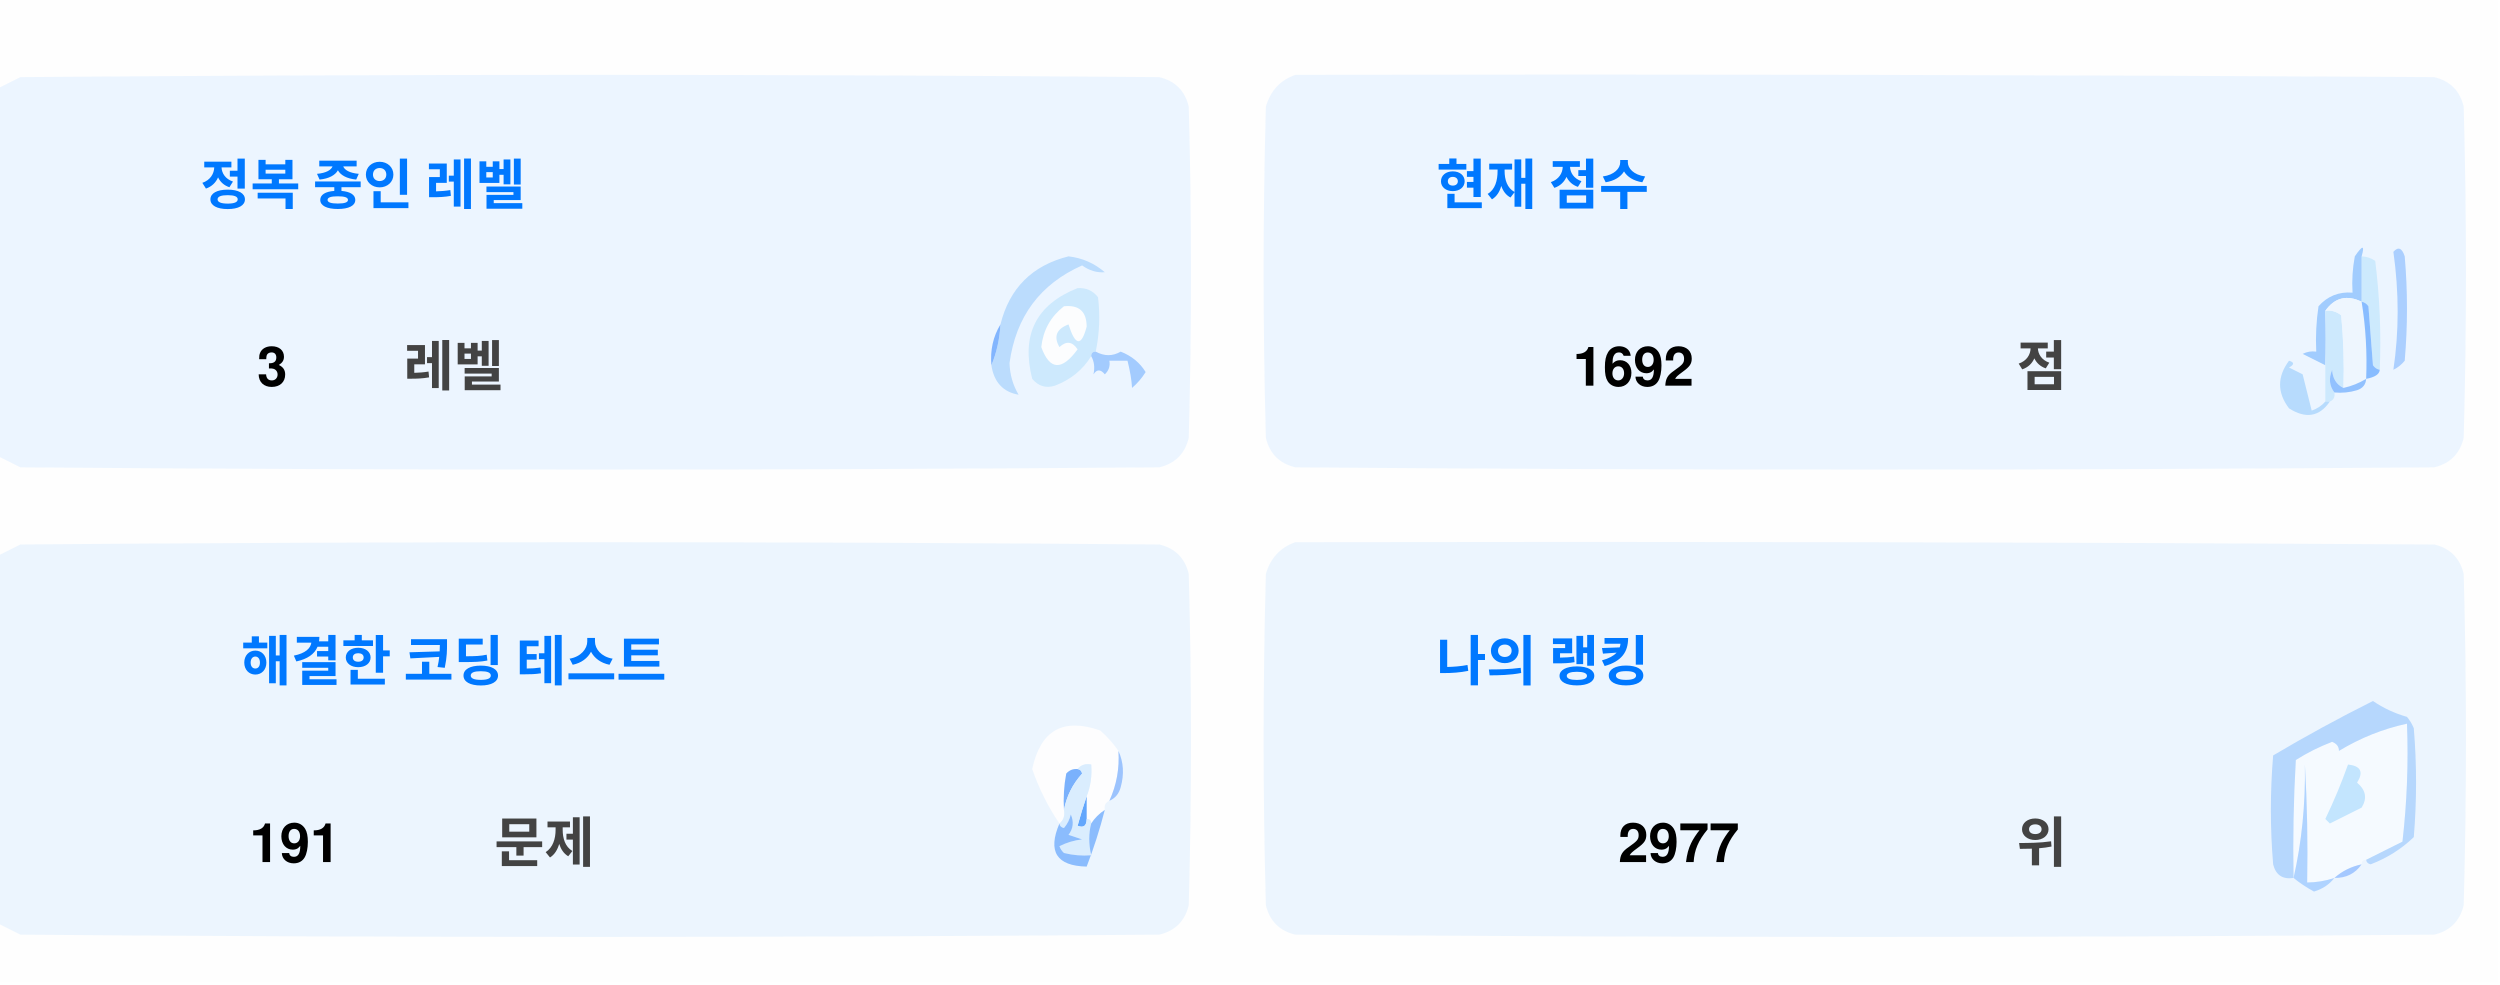
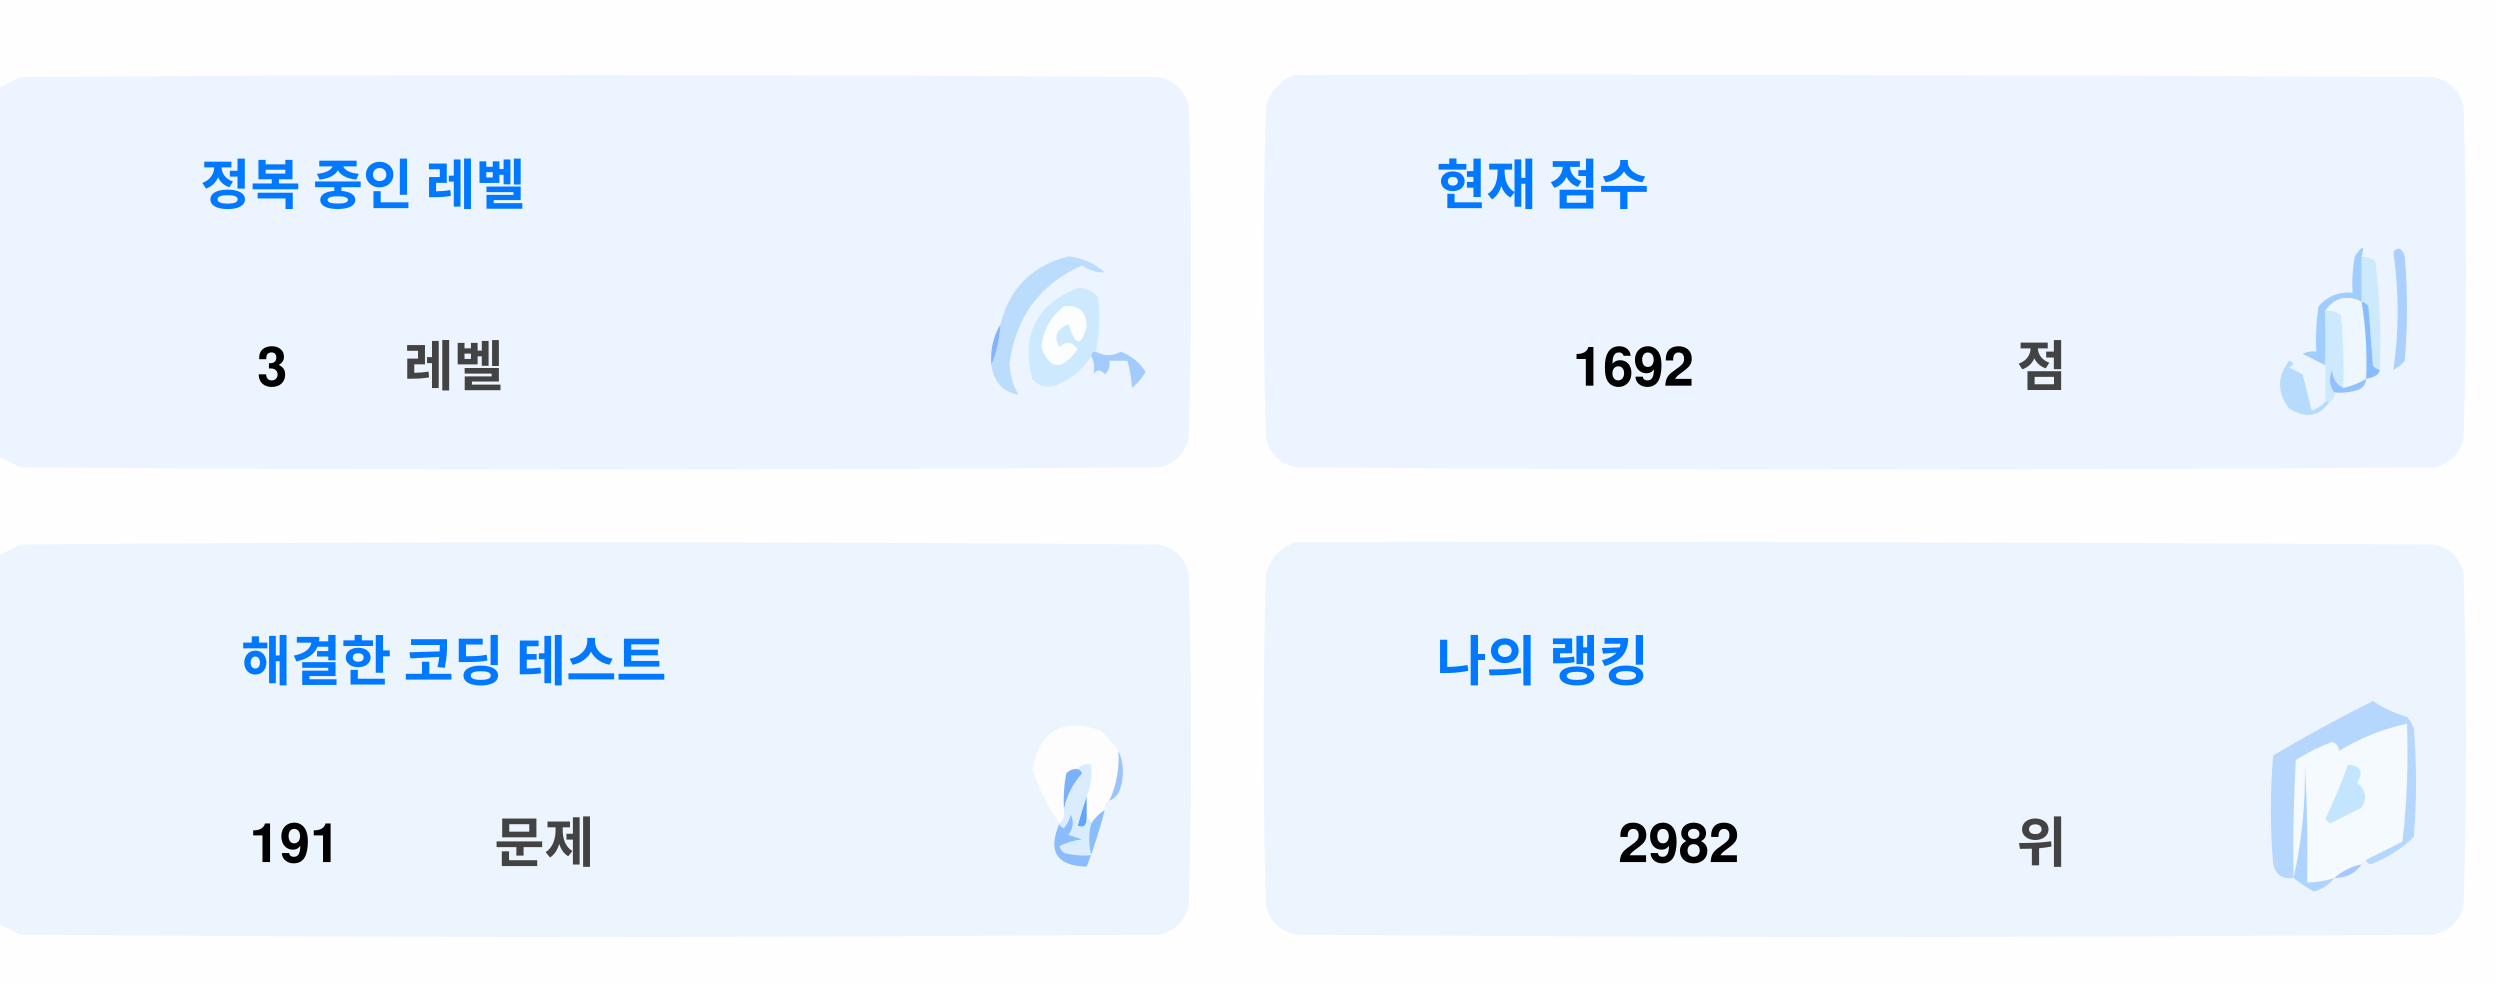
<svg xmlns="http://www.w3.org/2000/svg" version="1.1" width="551px" height="217px" style="shape-rendering:geometricPrecision; text-rendering:geometricPrecision; image-rendering:optimizeQuality; fill-rule:evenodd; clip-rule:evenodd">
  <style>.title {fill: #434343;font-size: 1rem;line-height: 1.5rem;font-weight: bold;font-family: -apple-system, BlinkMacSystemFont, Segoe UI, Helvetica, Arial, sans-serif, Apple Color Emoji, Segoe UI Emoji;}.desc {fill: #434343;font-size: 2.5rem;font-weight: bold;line-height: 1.5rem;font-family: -apple-system, BlinkMacSystemFont, Segoe UI, Helvetica, Arial, sans-serif, Apple Color Emoji, Segoe UI Emoji;}.desc-2 {fill: #434343;font-size: 1rem;font-weight: bold;line-height: 1.5rem;font-family: -apple-system, BlinkMacSystemFont, Segoe UI, Helvetica, Arial, sans-serif, Apple Color Emoji, Segoe UI Emoji;}.text, .desc {animation: twinkling 4s ease-in-out infinite;}@keyframes twinkling {40% { opacity: 1; }50% { opacity: 0.5; }60% { opacity: 1; }70% { opacity: 0.5; }80% { opacity: 1; }}</style>
  <g>
    <path style="opacity:1" fill="#fefefe" d="M -0.5,-0.5 C 183.167,-0.5 366.833,-0.5 550.5,-0.5C 550.5,71.833 550.5,144.167 550.5,216.5C 366.833,216.5 183.167,216.5 -0.5,216.5C -0.5,212.167 -0.5,207.833 -0.5,203.5C 1.14,204.32 2.807,205.153 4.5,206C 88.167,206.667 171.833,206.667 255.5,206C 259,205.167 261.167,203 262,199.5C 262.667,175.167 262.667,150.833 262,126.5C 261.167,123 259,120.833 255.5,120C 171.833,119.333 88.167,119.333 4.5,120C 2.807,120.847 1.14,121.68 -0.5,122.5C -0.5,115.167 -0.5,107.833 -0.5,100.5C 1.14,101.32 2.807,102.153 4.5,103C 88.167,103.667 171.833,103.667 255.5,103C 259,102.167 261.167,100 262,96.5C 262.667,72.167 262.667,47.833 262,23.5C 261.167,20 259,17.833 255.5,17C 171.833,16.333 88.167,16.333 4.5,17C 2.807,17.847 1.14,18.68 -0.5,19.5C -0.5,12.833 -0.5,6.167 -0.5,-0.5 Z" />
  </g>
  <g>
    <path style="opacity:1" fill="#ecf5ff" d="M -0.5,100.5 C -0.5,73.5 -0.5,46.5 -0.5,19.5C 1.14,18.68 2.807,17.847 4.5,17C 88.167,16.333 171.833,16.333 255.5,17C 259,17.833 261.167,20 262,23.5C 262.667,47.833 262.667,72.167 262,96.5C 261.167,100 259,102.167 255.5,103C 171.833,103.667 88.167,103.667 4.5,103C 2.807,102.153 1.14,101.32 -0.5,100.5 Z" />
  </g>
  <g>
    <path style="opacity:1" fill="#ecf5ff" d="M 285.5,16.5 C 369.167,16.333 452.834,16.5 536.5,17C 540,17.833 542.167,20 543,23.5C 543.667,47.833 543.667,72.167 543,96.5C 542.167,100 540,102.167 536.5,103C 452.833,103.667 369.167,103.667 285.5,103C 282,102.167 279.833,100 279,96.5C 278.333,72.167 278.333,47.833 279,23.5C 280.018,19.985 282.185,17.652 285.5,16.5 Z" />
  </g>
  <g>
    <path style="opacity:1" fill="#cdeafd" d="M 520.5,56.5 C 521.583,56.539 522.583,56.873 523.5,57.5C 524.498,65.472 524.831,73.472 524.5,81.5C 523.883,81.389 523.383,81.056 523,80.5C 522.667,76.167 522.333,71.833 522,67.5C 521.617,66.944 521.117,66.611 520.5,66.5C 520.5,63.167 520.5,59.833 520.5,56.5 Z" />
  </g>
  <g>
    <path style="opacity:1" fill="#abcfff" d="M 527.5,55.5 C 528.566,54.308 529.399,54.641 530,56.5C 530.667,64.167 530.667,71.833 530,79.5C 529.311,80.357 528.478,81.023 527.5,81.5C 528.758,73.08 528.758,64.414 527.5,55.5 Z" />
  </g>
  <g>
    <path style="opacity:1" fill="#bbdcfd" d="M 218.5,80.5 C 219.657,77.727 220.324,74.727 220.5,71.5C 222.49,63.51 227.49,58.51 235.5,56.5C 238.528,56.847 241.194,58.014 243.5,60C 241.744,60.141 240.078,59.641 238.5,58.5C 229.247,62.607 223.914,69.773 222.5,80C 222.565,82.526 223.232,84.859 224.5,87C 221.07,86.397 219.07,84.231 218.5,80.5 Z" />
  </g>
  <g>
    <path style="opacity:1" fill="#cde9fd" d="M 241.5,77.5 C 240.833,77.5 240.5,77.833 240.5,78.5C 238.628,81.529 235.961,83.695 232.5,85C 230.536,85.624 228.869,85.124 227.5,83.5C 225.021,73.791 228.354,67.124 237.5,63.5C 239.374,63.39 240.874,64.056 242,65.5C 242.497,69.524 242.331,73.524 241.5,77.5 Z" />
  </g>
  <g>
    <path style="opacity:1" fill="#fcfdfe" d="M 234.5,67.5 C 237.826,67.162 239.493,68.662 239.5,72C 238.334,76.434 237,76.267 235.5,71.5C 232.832,72.515 232.166,74.182 233.5,76.5C 235.017,75.089 236.351,75.256 237.5,77C 234.006,81.771 231.34,81.605 229.5,76.5C 229.904,72.771 231.571,69.771 234.5,67.5 Z" />
  </g>
  <g>
    <path style="opacity:1" fill="#a1ccfe" d="M 520.5,56.5 C 520.5,59.833 520.5,63.167 520.5,66.5C 517.238,64.922 514.572,65.589 512.5,68.5C 512.617,72.81 512.617,76.81 512.5,80.5C 510.86,79.68 509.193,78.847 507.5,78C 508.448,77.517 509.448,77.35 510.5,77.5C 510.335,74.15 510.502,70.817 511,67.5C 512.995,65.253 515.495,64.253 518.5,64.5C 518.336,61.813 518.503,59.146 519,56.5C 520.731,53.969 521.231,53.969 520.5,56.5 Z" />
  </g>
  <g>
    <path style="opacity:1" fill="#cde9fd" d="M 512.5,68.5 C 513.822,68.33 514.989,68.663 516,69.5C 516.499,74.823 516.666,80.156 516.5,85.5C 514.955,84.77 514.122,83.437 514,81.5C 513.22,83.387 513.387,85.054 514.5,86.5C 514.672,87.492 514.338,88.158 513.5,88.5C 513.167,88.5 512.833,88.5 512.5,88.5C 512.5,85.833 512.5,83.167 512.5,80.5C 512.617,76.81 512.617,72.81 512.5,68.5 Z" />
  </g>
  <g>
    <path style="opacity:1" fill="#eef6fe" d="M 520.5,66.5 C 521.407,72.106 521.74,77.773 521.5,83.5C 519.95,84.441 518.284,85.108 516.5,85.5C 516.666,80.156 516.499,74.823 516,69.5C 514.989,68.663 513.822,68.33 512.5,68.5C 514.572,65.589 517.238,64.922 520.5,66.5 Z" />
  </g>
  <g>
    <path style="opacity:1" fill="#88bcff" d="M 520.5,66.5 C 521.117,66.611 521.617,66.944 522,67.5C 522.333,71.833 522.667,76.167 523,80.5C 523.383,81.056 523.883,81.389 524.5,81.5C 524.445,82.469 523.445,83.136 521.5,83.5C 521.74,77.773 521.407,72.106 520.5,66.5 Z" />
  </g>
  <g>
    <path style="opacity:1" fill="#82b5fe" d="M 220.5,71.5 C 220.324,74.727 219.657,77.727 218.5,80.5C 218.215,77.171 218.882,74.171 220.5,71.5 Z" />
  </g>
  <g>
    <path style="opacity:1" fill="#a3cbfe" d="M 240.5,78.5 C 240.5,77.833 240.833,77.5 241.5,77.5C 243.391,78.536 245.224,78.536 247,77.5C 249.391,78.429 251.225,79.929 252.5,82C 251.681,83.319 250.681,84.486 249.5,85.5C 249.409,83.777 249.075,81.777 248.5,79.5C 247.167,79.5 245.833,79.5 244.5,79.5C 244.719,80.675 244.386,81.675 243.5,82.5C 242.575,81.359 241.741,81.359 241,82.5C 241.331,80.981 241.164,79.648 240.5,78.5 Z" />
  </g>
  <g>
    <path style="opacity:1" fill="#b7dbfd" d="M 512.5,88.5 C 512.833,88.5 513.167,88.5 513.5,88.5C 511.199,91.857 508.199,92.357 504.5,90C 501.872,86.535 501.872,83.035 504.5,79.5C 505.696,79.846 505.696,80.346 504.5,81C 505.5,81.5 506.5,82 507.5,82.5C 508.167,85.167 508.833,87.833 509.5,90.5C 510.739,90.058 511.739,89.391 512.5,88.5 Z" />
  </g>
  <g>
    <path style="opacity:1" fill="#92c1fe" d="M 516.5,85.5 C 518.284,85.108 519.95,84.441 521.5,83.5C 521.423,84.75 520.756,85.583 519.5,86C 517.866,86.493 516.199,86.66 514.5,86.5C 513.387,85.054 513.22,83.387 514,81.5C 514.122,83.437 514.955,84.77 516.5,85.5 Z" />
  </g>
  <g>
    <path style="opacity:1" fill="#ecf5fe" d="M -0.5,203.5 C -0.5,176.5 -0.5,149.5 -0.5,122.5C 1.14,121.68 2.807,120.847 4.5,120C 88.167,119.333 171.833,119.333 255.5,120C 259,120.833 261.167,123 262,126.5C 262.667,150.833 262.667,175.167 262,199.5C 261.167,203 259,205.167 255.5,206C 171.833,206.667 88.167,206.667 4.5,206C 2.807,205.153 1.14,204.32 -0.5,203.5 Z" />
  </g>
  <g>
    <path style="opacity:1" fill="#ecf5fe" d="M 285.5,119.5 C 369.167,119.333 452.834,119.5 536.5,120C 540,120.833 542.167,123 543,126.5C 543.667,150.833 543.667,175.167 543,199.5C 542.167,203 540,205.167 536.5,206C 452.833,206.667 369.167,206.667 285.5,206C 282,205.167 279.833,203 279,199.5C 278.333,175.167 278.333,150.833 279,126.5C 280.018,122.985 282.185,120.652 285.5,119.5 Z" />
  </g>
  <g>
    <path style="opacity:1" fill="#fdfdfe" d="M 246.5,165.5 C 246.758,169.367 246.092,173.034 244.5,176.5C 243.662,176.842 243.328,177.508 243.5,178.5C 242.272,179.306 241.272,180.306 240.5,181.5C 240.5,180.833 240.167,180.5 239.5,180.5C 239.5,178.833 239.5,177.167 239.5,175.5C 240.369,173.283 240.702,170.95 240.5,168.5C 239.209,168.263 238.209,168.596 237.5,169.5C 236.504,169.414 235.671,169.748 235,170.5C 234.503,173.146 234.336,175.813 234.5,178.5C 234.737,179.791 234.404,180.791 233.5,181.5C 230.986,177.806 228.986,173.806 227.5,169.5C 229.309,160.957 234.309,158.124 242.5,161C 244.07,162.397 245.404,163.897 246.5,165.5 Z" />
  </g>
  <g>
    <path style="opacity:1" fill="#f5faff" d="M 521.5,189.5 C 520.833,189.5 520.5,189.833 520.5,190.5C 518.181,190.992 516.181,191.992 514.5,193.5C 512.565,194.15 510.565,194.483 508.5,194.5C 508.666,185.827 508.5,177.16 508,168.5C 508.141,177.227 507.308,185.56 505.5,193.5C 505.334,184.827 505.5,176.16 506,167.5C 508.527,165.903 511.194,164.57 514,163.5C 515.011,163.892 515.511,164.559 515.5,165.5C 520.21,162.641 525.21,160.641 530.5,159.5C 530.831,168.192 530.498,176.859 529.5,185.5C 526.807,186.847 524.14,188.18 521.5,189.5 Z" />
  </g>
  <g>
    <path style="opacity:1" fill="#b6d7fd" d="M 521.5,189.5 C 524.14,188.18 526.807,186.847 529.5,185.5C 530.498,176.859 530.831,168.192 530.5,159.5C 525.21,160.641 520.21,162.641 515.5,165.5C 515.511,164.559 515.011,163.892 514,163.5C 511.194,164.57 508.527,165.903 506,167.5C 505.5,176.16 505.334,184.827 505.5,193.5C 503.089,193.863 501.589,192.863 501,190.5C 500.333,182.5 500.333,174.5 501,166.5C 508.173,162.246 515.507,158.246 523,154.5C 525.304,156.068 527.804,157.235 530.5,158C 531.126,158.75 531.626,159.584 532,160.5C 532.667,168.5 532.667,176.5 532,184.5C 529.292,187.111 526.125,189.111 522.5,190.5C 521.893,190.376 521.56,190.043 521.5,189.5 Z" />
  </g>
  <g>
    <path style="opacity:1" fill="#c3e5fe" d="M 517.5,168.5 C 520.317,168.801 520.984,170.134 519.5,172.5C 521.439,174.122 521.772,175.956 520.5,178C 518.167,179.167 515.833,180.333 513.5,181.5C 513.167,181.167 512.833,180.833 512.5,180.5C 514.414,176.515 516.081,172.515 517.5,168.5 Z" />
  </g>
  <g>
    <path style="opacity:1" fill="#7ab1fc" d="M 237.5,169.5 C 238.043,169.56 238.376,169.893 238.5,170.5C 236.395,172.836 235.062,175.503 234.5,178.5C 234.336,175.813 234.503,173.146 235,170.5C 235.671,169.748 236.504,169.414 237.5,169.5 Z" />
  </g>
  <g>
    <path style="opacity:1" fill="#afd3ff" d="M 514.5,193.5 C 513.378,194.947 511.878,195.947 510,196.5C 508.348,195.601 506.848,194.601 505.5,193.5C 507.308,185.56 508.141,177.227 508,168.5C 508.5,177.16 508.666,185.827 508.5,194.5C 510.565,194.483 512.565,194.15 514.5,193.5 Z" />
  </g>
  <g>
    <path style="opacity:1" fill="#9cc3fd" d="M 246.5,165.5 C 247.634,167.966 247.801,170.633 247,173.5C 246.623,174.942 245.79,175.942 244.5,176.5C 246.092,173.034 246.758,169.367 246.5,165.5 Z" />
  </g>
  <g>
    <path style="opacity:1" fill="#62a6fc" d="M 239.5,175.5 C 239.5,177.167 239.5,178.833 239.5,180.5C 239.483,182.028 238.816,182.528 237.5,182C 238.117,179.723 238.784,177.556 239.5,175.5 Z" />
  </g>
  <g>
    <path style="opacity:1" fill="#daedfe" d="M 237.5,169.5 C 238.209,168.596 239.209,168.263 240.5,168.5C 240.702,170.95 240.369,173.283 239.5,175.5C 238.784,177.556 238.117,179.723 237.5,182C 238.816,182.528 239.483,182.028 239.5,180.5C 240.167,180.5 240.5,180.833 240.5,181.5C 239.918,183.669 239.918,186.002 240.5,188.5C 238.473,188.662 236.473,188.495 234.5,188C 234.043,187.586 233.709,187.086 233.5,186.5C 235.078,185.702 236.744,185.202 238.5,185C 237.5,184.667 236.5,184.333 235.5,184C 236.554,182.612 236.72,181.112 236,179.5C 235.751,180.624 235.251,181.624 234.5,182.5C 233.893,182.376 233.56,182.043 233.5,181.5C 234.404,180.791 234.737,179.791 234.5,178.5C 235.062,175.503 236.395,172.836 238.5,170.5C 238.376,169.893 238.043,169.56 237.5,169.5 Z" />
  </g>
  <g>
    <path style="opacity:1" fill="#8bbcfd" d="M 243.5,178.5 C 242.395,182.803 241.062,186.969 239.5,191C 232.857,190.847 230.857,187.68 233.5,181.5C 233.56,182.043 233.893,182.376 234.5,182.5C 235.251,181.624 235.751,180.624 236,179.5C 236.72,181.112 236.554,182.612 235.5,184C 236.5,184.333 237.5,184.667 238.5,185C 236.744,185.202 235.078,185.702 233.5,186.5C 233.709,187.086 234.043,187.586 234.5,188C 236.473,188.495 238.473,188.662 240.5,188.5C 239.918,186.002 239.918,183.669 240.5,181.5C 241.272,180.306 242.272,179.306 243.5,178.5 Z" />
  </g>
  <g>
    <path style="opacity:1" fill="#a4c8ff" d="M 520.5,190.5 C 519.089,192.539 517.089,193.539 514.5,193.5C 516.181,191.992 518.181,190.992 520.5,190.5 Z" />
  </g>
  <text text-anchor="middle" x="80" y="45" class="title" style="fill:#0078ff;" stroke="#none" stroke-width="1">정복 중인 레벨</text>
  <text text-anchor="middle" x="60" y="85" class="desc" style="fill:#000000;" stroke="#none" stroke-width="1">3</text>
  <text text-anchor="middle" x="100" y="85" class="desc-2" style="fill:#434343;" stroke="#none" stroke-width="1">레벨</text>
  <text text-anchor="middle" x="340" y="45" class="title" style="fill:#0078ff;" stroke="#none" stroke-width="1">현재 점수</text>
  <text text-anchor="middle" x="360" y="85" class="desc" style="fill:#000000;" stroke="#none" stroke-width="1">1692</text>
  <text text-anchor="middle" x="450" y="85" class="desc-2" style="fill:#434343;" stroke="#none" stroke-width="1">점</text>
  <text text-anchor="middle" x="100" y="150" class="title" style="fill:#0078ff;" stroke="#none" stroke-width="1">해결한 코딩 테스트</text>
  <text text-anchor="middle" x="65" y="190" class="desc" style="fill:#000000;" stroke="#none" stroke-width="1">191</text>
  <text text-anchor="middle" x="120" y="190" class="desc-2" style="fill:#434343;" stroke="#none" stroke-width="1">문제</text>
  <text text-anchor="middle" x="340" y="150" class="title" style="fill:#0078ff;" stroke="#none" stroke-width="1">나의 랭킹</text>
-   <text text-anchor="middle" x="370" y="190" class="desc" style="fill:#000000;" stroke="#none" stroke-width="1">2977</text>
+   <text text-anchor="middle" x="370" y="190" class="desc" style="fill:#000000;" stroke="#none" stroke-width="1">2982</text>
  <text text-anchor="middle" x="450" y="190" class="desc-2" style="fill:#434343;" stroke="#none" stroke-width="1">위</text>
</svg>
